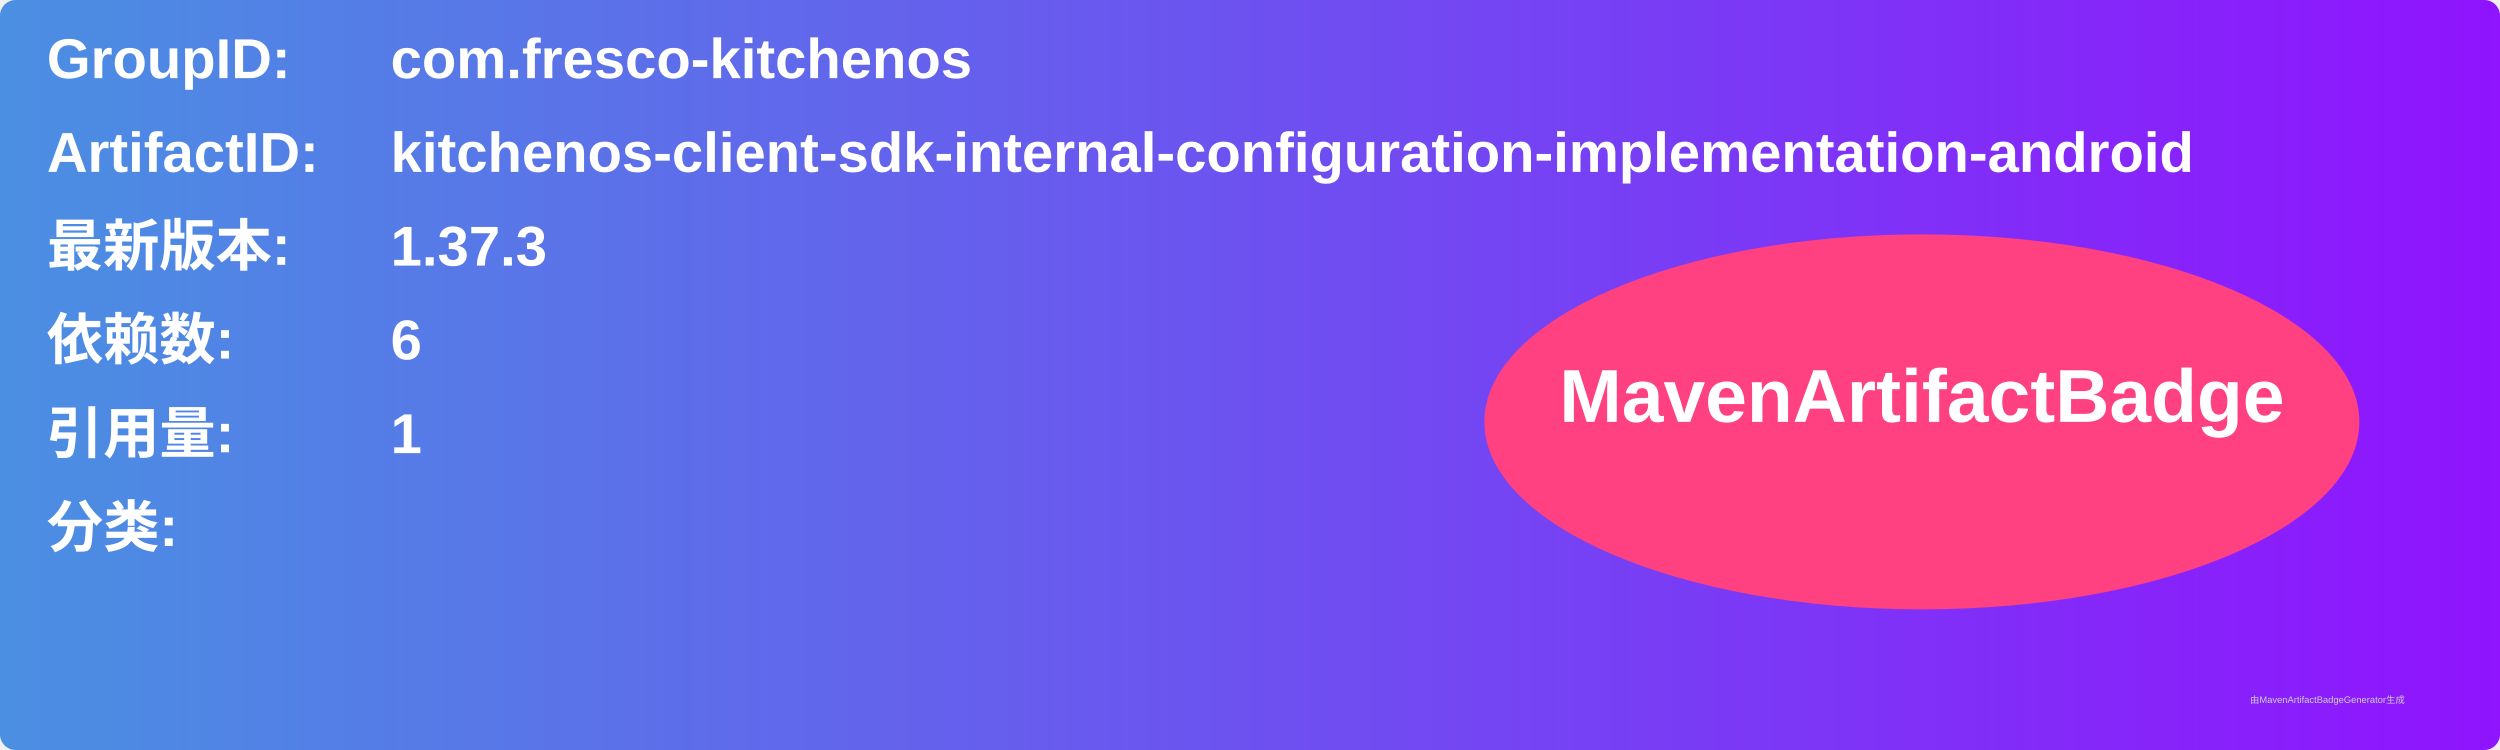
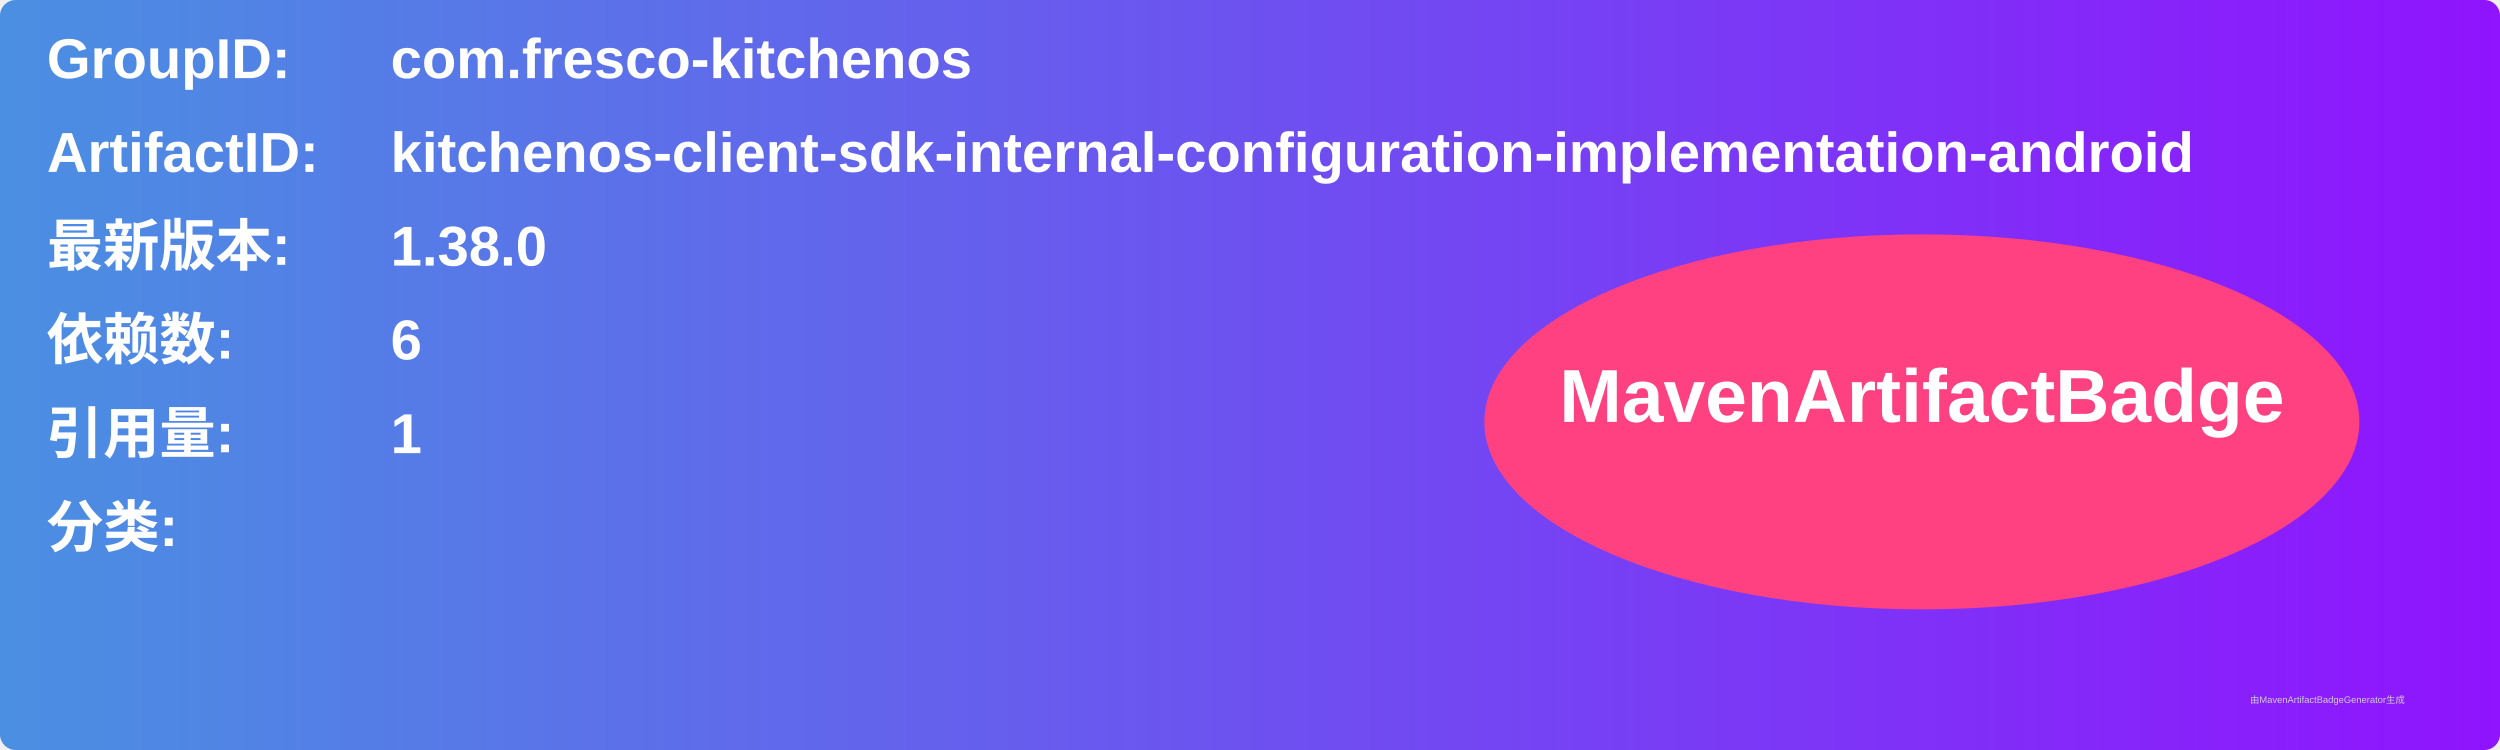
<svg xmlns="http://www.w3.org/2000/svg" width="800" height="240" viewBox="0 0 800 240">
  <linearGradient id="grad" x1="0%" y1="0%" x2="100%" y2="0%">
    <stop offset="0%" stop-color="#4a90e2" />
    <stop offset="100%" stop-color="#9013fe" />
  </linearGradient>
  <rect width="100%" height="100%" rx="5" ry="5" fill="url(#grad)" />
  <g transform="translate(15, 15)">
    <text x="0" y="10" font-family="Arial" font-size="18" fill="white" font-weight="bold" width="260">GroupID:</text>
    <text x="110" y="10" font-family="Arial" font-size="18" fill="white" font-weight="bold" width="460">com.fresco-kitchenos</text>
    <text x="0" y="40" font-family="Arial" font-size="18" fill="white" font-weight="bold" width="260">ArtifactID:</text>
    <text x="110" y="40" font-family="Arial" font-size="18" fill="white" font-weight="bold" width="460">kitchenos-client-sdk-internal-configuration-implementation-android</text>
    <text x="0" y="70" font-family="Arial" font-size="18" fill="white" font-weight="bold">最新版本:</text>
    <text x="110" y="70" font-family="Arial" font-size="18" fill="white" font-weight="bold">
-       <tspan font-weight="bold">1.37.3</tspan>
+       <tspan font-weight="bold">1.38.0</tspan>
    </text>
    <text x="0" y="100" font-family="Arial" font-size="18" fill="white" font-weight="bold">依赖数: </text>
    <text x="110" y="100" font-family="Arial" font-size="18" fill="white">
      <tspan font-weight="bold">6</tspan>
    </text>
    <text x="0" y="130" font-family="Arial" font-size="18" fill="white" font-weight="bold">引用量: </text>
    <text x="110" y="130" font-family="Arial" font-size="18" fill="white">
      <tspan font-weight="bold">1</tspan>
    </text>
    <text x="0" y="160" font-family="Arial" font-size="18" fill="white" font-weight="bold">分类:</text>
    <text x="10" y="190" font-family="Arial" font-size="10" fill="white">
      <tspan font-weight="bold" />
    </text>
    <ellipse cx="600" cy="120" rx="140" ry="60" fill="#ff4081" />
    <text x="600" y="120" text-anchor="middle" font-family="Arial" font-size="24" fill="white" font-weight="bold">MavenArtifactBadge</text>
  </g>
  <text x="720" y="225" font-family="Arial" font-size="3" fill="#d0d0d0">由MavenArtifactBadgeGenerator生成</text>
</svg>
